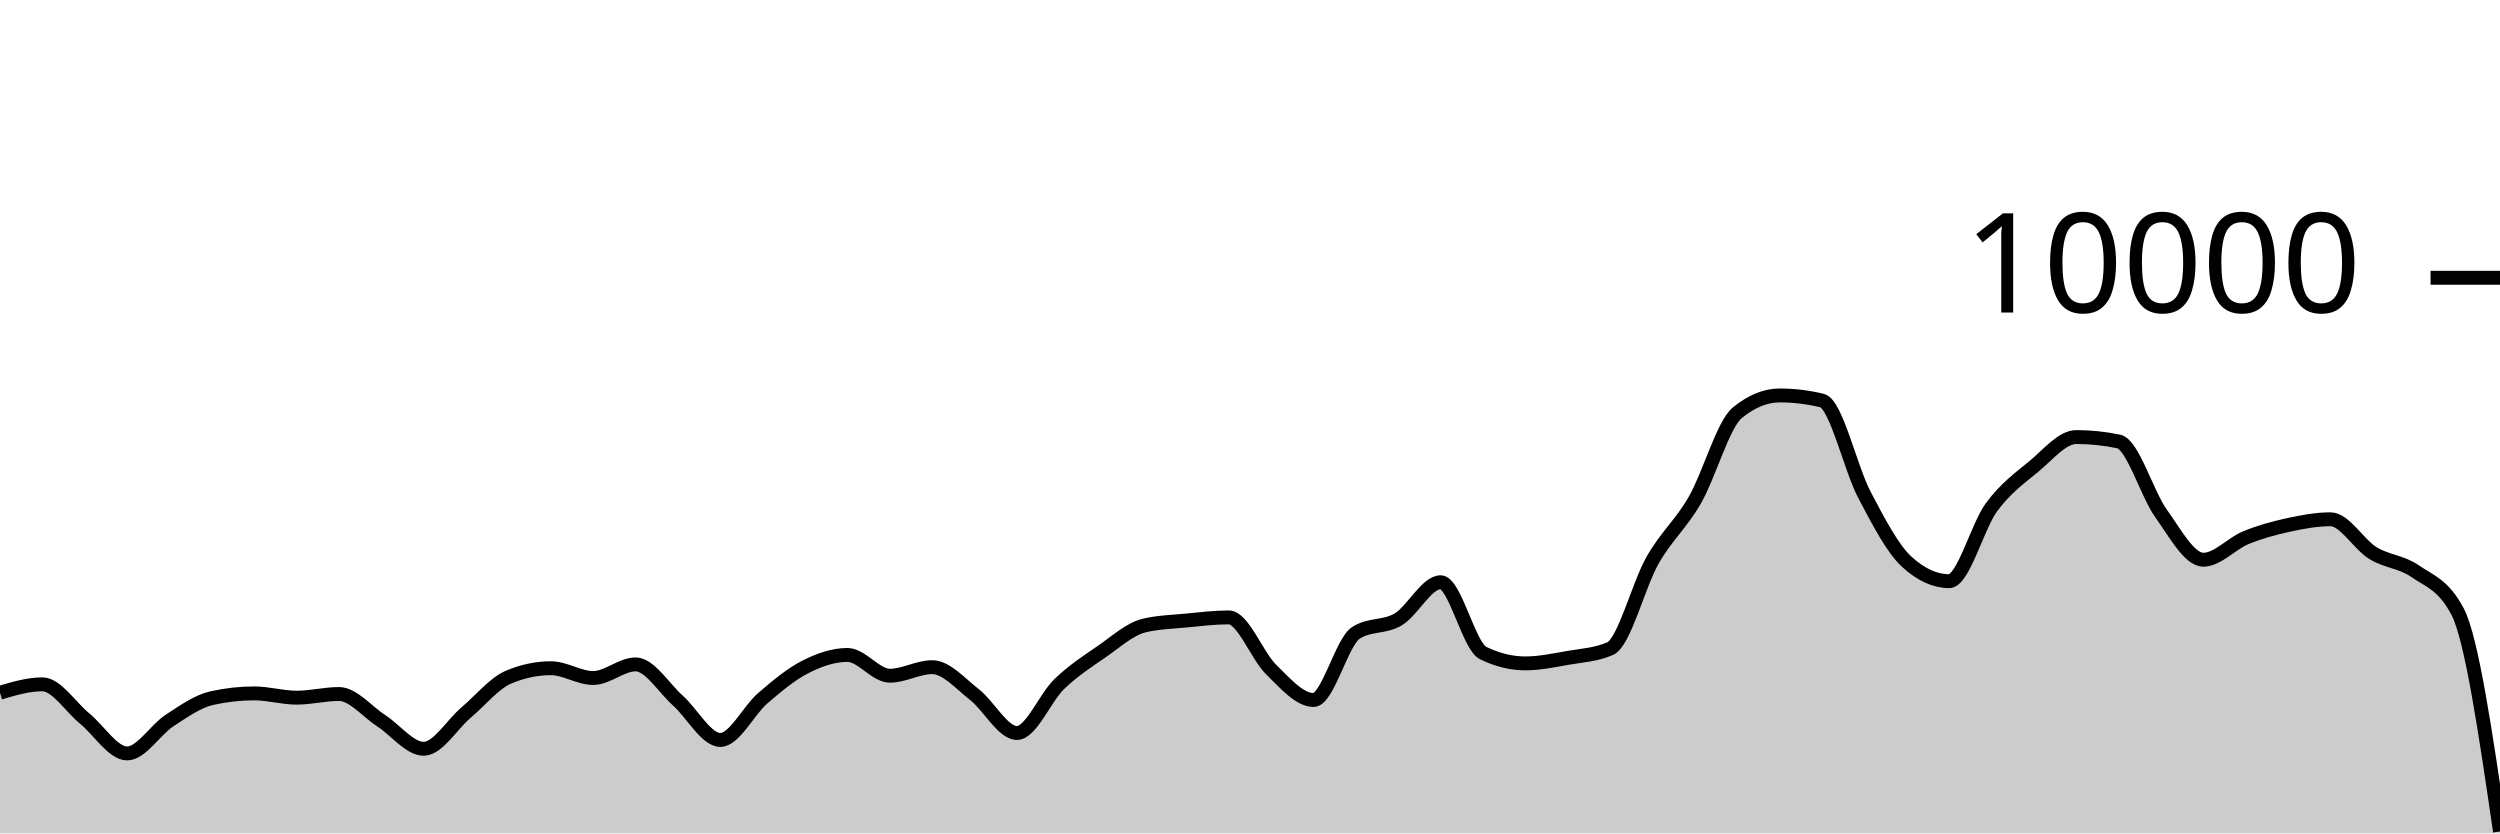
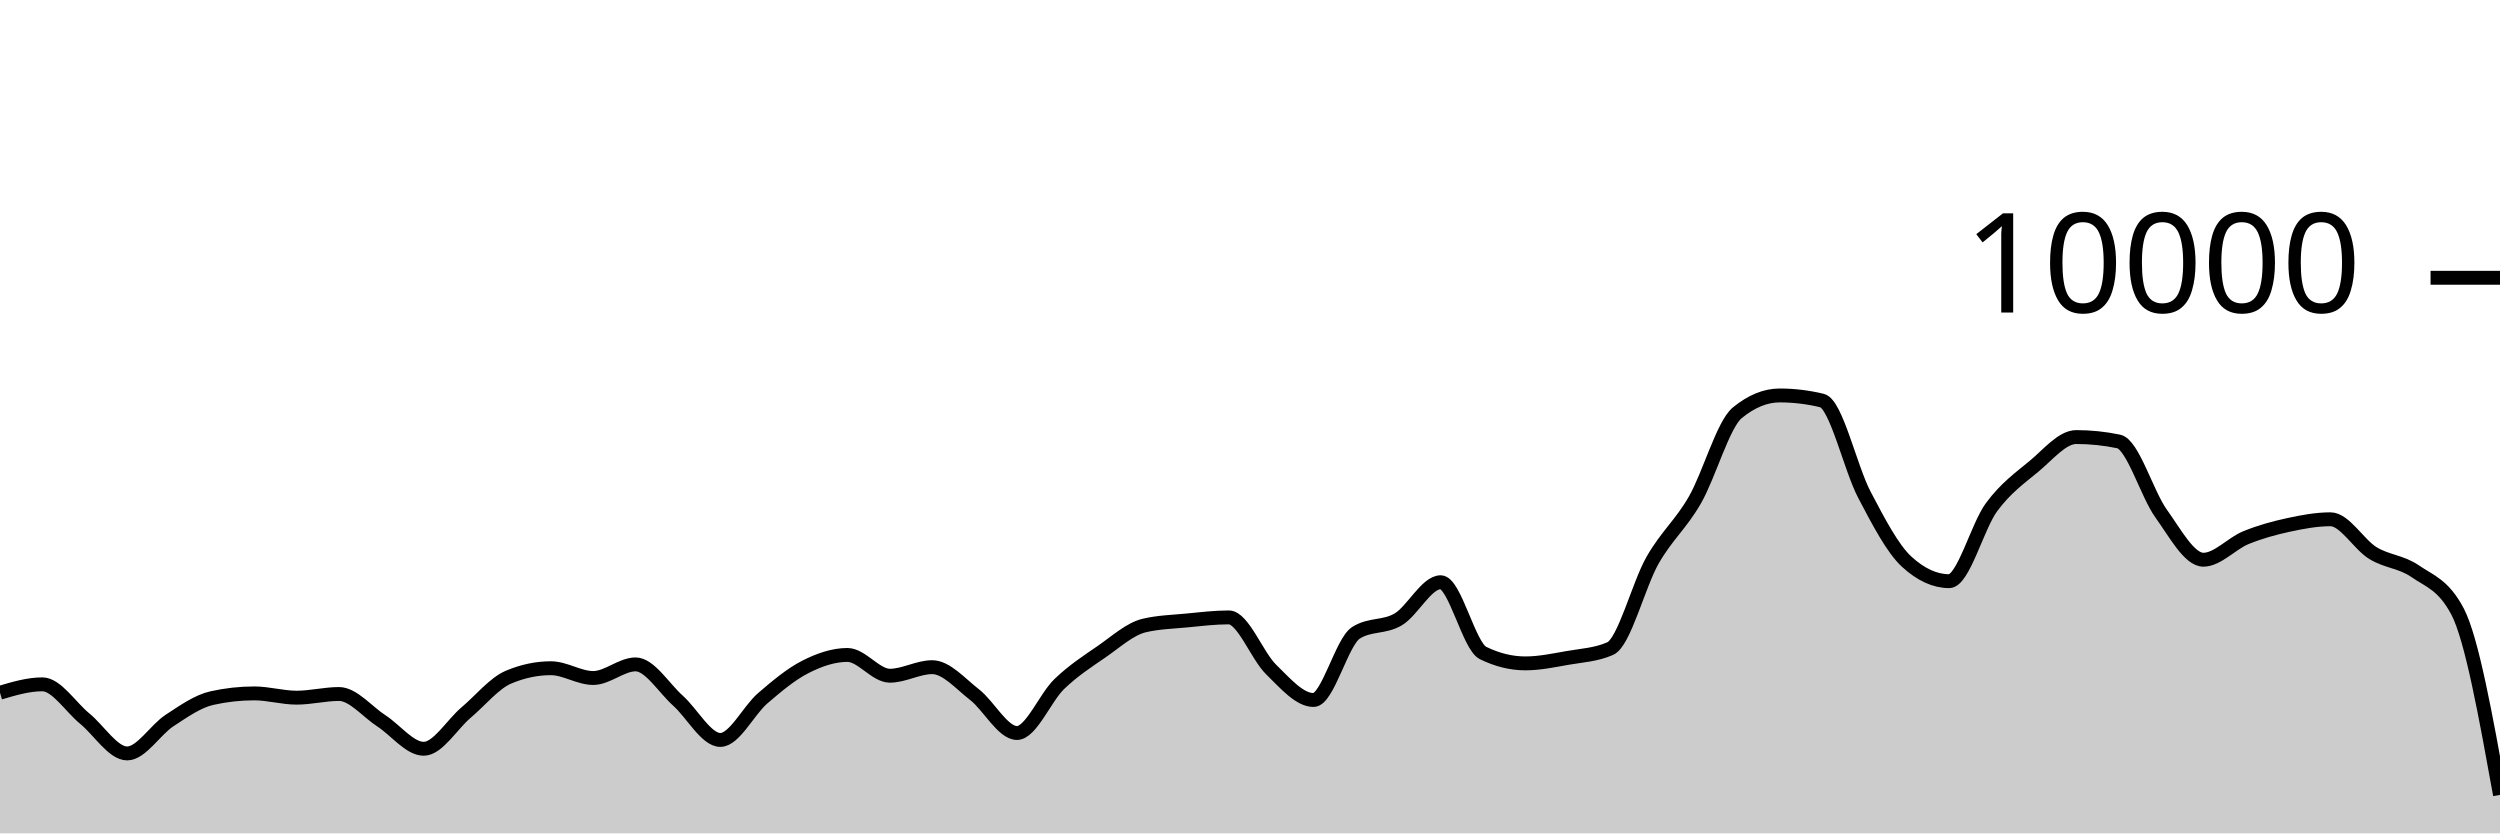
<svg xmlns="http://www.w3.org/2000/svg" viewBox="0 0 180 60">
  <g transform="translate(0,20)">
-     <path class="area" fill="rgba(0, 0, 0, 0.2)" d="M0,29.876C1.017,29.574,2.034,29.272,3.051,29.272C4.068,29.272,5.085,30.911,6.102,31.74C7.119,32.569,8.136,34.248,9.153,34.248C10.169,34.248,11.186,32.544,12.203,31.88C13.22,31.216,14.237,30.491,15.254,30.264C16.271,30.037,17.288,29.924,18.305,29.924C19.322,29.924,20.339,30.232,21.356,30.232C22.373,30.232,23.39,29.968,24.407,29.968C25.424,29.968,26.441,31.243,27.458,31.9C28.475,32.557,29.492,33.912,30.508,33.912C31.525,33.912,32.542,32.163,33.559,31.304C34.576,30.445,35.593,29.185,36.61,28.756C37.627,28.327,38.644,28.112,39.661,28.112C40.678,28.112,41.695,28.816,42.712,28.816C43.729,28.816,44.746,27.836,45.763,27.836C46.78,27.836,47.797,29.541,48.814,30.448C49.831,31.355,50.847,33.276,51.864,33.276C52.881,33.276,53.898,31.151,54.915,30.276C55.932,29.401,56.949,28.548,57.966,28.028C58.983,27.508,60,27.156,61.017,27.156C62.034,27.156,63.051,28.652,64.068,28.652C65.085,28.652,66.102,28.036,67.119,28.036C68.136,28.036,69.153,29.226,70.169,30.016C71.186,30.806,72.203,32.776,73.22,32.776C74.237,32.776,75.254,30.225,76.271,29.248C77.288,28.271,78.305,27.617,79.322,26.916C80.339,26.215,81.356,25.283,82.373,25.04C83.39,24.797,84.407,24.774,85.424,24.676C86.441,24.578,87.458,24.452,88.475,24.452C89.492,24.452,90.508,27.217,91.525,28.208C92.542,29.199,93.559,30.4,94.576,30.4C95.593,30.4,96.61,26.212,97.627,25.564C98.644,24.916,99.661,25.199,100.678,24.592C101.695,23.985,102.712,21.92,103.729,21.92C104.746,21.92,105.763,26.517,106.78,27.016C107.797,27.515,108.814,27.764,109.831,27.764C110.847,27.764,111.864,27.545,112.881,27.368C113.898,27.191,114.915,27.145,115.932,26.7C116.949,26.255,117.966,22.124,118.983,20.34C120,18.556,121.017,17.766,122.034,15.996C123.051,14.226,124.068,10.552,125.085,9.72C126.102,8.888,127.119,8.472,128.136,8.472C129.153,8.472,130.169,8.595,131.186,8.84C132.203,9.085,133.22,13.689,134.237,15.624C135.254,17.559,136.271,19.517,137.288,20.448C138.305,21.379,139.322,21.844,140.339,21.844C141.356,21.844,142.373,17.893,143.39,16.516C144.407,15.139,145.424,14.421,146.441,13.58C147.458,12.739,148.475,11.468,149.492,11.468C150.508,11.468,151.525,11.573,152.542,11.784C153.559,11.995,154.576,15.545,155.593,16.964C156.61,18.383,157.627,20.3,158.644,20.3C159.661,20.3,160.678,19.133,161.695,18.716C162.712,18.299,163.729,18.021,164.746,17.8C165.763,17.579,166.78,17.388,167.797,17.388C168.814,17.388,169.831,19.196,170.847,19.82C171.864,20.444,172.881,20.429,173.898,21.132C174.915,21.835,175.932,22.101,176.949,24.04C177.966,25.979,178.983,32.923,180,39.868L180,40C178.983,40,177.966,40,176.949,40C175.932,40,174.915,40,173.898,40C172.881,40,171.864,40,170.847,40C169.831,40,168.814,40,167.797,40C166.78,40,165.763,40,164.746,40C163.729,40,162.712,40,161.695,40C160.678,40,159.661,40,158.644,40C157.627,40,156.61,40,155.593,40C154.576,40,153.559,40,152.542,40C151.525,40,150.508,40,149.492,40C148.475,40,147.458,40,146.441,40C145.424,40,144.407,40,143.39,40C142.373,40,141.356,40,140.339,40C139.322,40,138.305,40,137.288,40C136.271,40,135.254,40,134.237,40C133.22,40,132.203,40,131.186,40C130.169,40,129.153,40,128.136,40C127.119,40,126.102,40,125.085,40C124.068,40,123.051,40,122.034,40C121.017,40,120,40,118.983,40C117.966,40,116.949,40,115.932,40C114.915,40,113.898,40,112.881,40C111.864,40,110.847,40,109.831,40C108.814,40,107.797,40,106.78,40C105.763,40,104.746,40,103.729,40C102.712,40,101.695,40,100.678,40C99.661,40,98.644,40,97.627,40C96.61,40,95.593,40,94.576,40C93.559,40,92.542,40,91.525,40C90.508,40,89.492,40,88.475,40C87.458,40,86.441,40,85.424,40C84.407,40,83.39,40,82.373,40C81.356,40,80.339,40,79.322,40C78.305,40,77.288,40,76.271,40C75.254,40,74.237,40,73.22,40C72.203,40,71.186,40,70.169,40C69.153,40,68.136,40,67.119,40C66.102,40,65.085,40,64.068,40C63.051,40,62.034,40,61.017,40C60,40,58.983,40,57.966,40C56.949,40,55.932,40,54.915,40C53.898,40,52.881,40,51.864,40C50.847,40,49.831,40,48.814,40C47.797,40,46.78,40,45.763,40C44.746,40,43.729,40,42.712,40C41.695,40,40.678,40,39.661,40C38.644,40,37.627,40,36.61,40C35.593,40,34.576,40,33.559,40C32.542,40,31.525,40,30.508,40C29.492,40,28.475,40,27.458,40C26.441,40,25.424,40,24.407,40C23.39,40,22.373,40,21.356,40C20.339,40,19.322,40,18.305,40C17.288,40,16.271,40,15.254,40C14.237,40,13.22,40,12.203,40C11.186,40,10.169,40,9.153,40C8.136,40,7.119,40,6.102,40C5.085,40,4.068,40,3.051,40C2.034,40,1.017,40,0,40Z" />
-     <path class="line" stroke="black" fill="none" d="M0,29.876C1.017,29.574,2.034,29.272,3.051,29.272C4.068,29.272,5.085,30.911,6.102,31.74C7.119,32.569,8.136,34.248,9.153,34.248C10.169,34.248,11.186,32.544,12.203,31.88C13.22,31.216,14.237,30.491,15.254,30.264C16.271,30.037,17.288,29.924,18.305,29.924C19.322,29.924,20.339,30.232,21.356,30.232C22.373,30.232,23.39,29.968,24.407,29.968C25.424,29.968,26.441,31.243,27.458,31.9C28.475,32.557,29.492,33.912,30.508,33.912C31.525,33.912,32.542,32.163,33.559,31.304C34.576,30.445,35.593,29.185,36.61,28.756C37.627,28.327,38.644,28.112,39.661,28.112C40.678,28.112,41.695,28.816,42.712,28.816C43.729,28.816,44.746,27.836,45.763,27.836C46.78,27.836,47.797,29.541,48.814,30.448C49.831,31.355,50.847,33.276,51.864,33.276C52.881,33.276,53.898,31.151,54.915,30.276C55.932,29.401,56.949,28.548,57.966,28.028C58.983,27.508,60,27.156,61.017,27.156C62.034,27.156,63.051,28.652,64.068,28.652C65.085,28.652,66.102,28.036,67.119,28.036C68.136,28.036,69.153,29.226,70.169,30.016C71.186,30.806,72.203,32.776,73.22,32.776C74.237,32.776,75.254,30.225,76.271,29.248C77.288,28.271,78.305,27.617,79.322,26.916C80.339,26.215,81.356,25.283,82.373,25.04C83.39,24.797,84.407,24.774,85.424,24.676C86.441,24.578,87.458,24.452,88.475,24.452C89.492,24.452,90.508,27.217,91.525,28.208C92.542,29.199,93.559,30.4,94.576,30.4C95.593,30.4,96.61,26.212,97.627,25.564C98.644,24.916,99.661,25.199,100.678,24.592C101.695,23.985,102.712,21.92,103.729,21.92C104.746,21.92,105.763,26.517,106.78,27.016C107.797,27.515,108.814,27.764,109.831,27.764C110.847,27.764,111.864,27.545,112.881,27.368C113.898,27.191,114.915,27.145,115.932,26.7C116.949,26.255,117.966,22.124,118.983,20.34C120,18.556,121.017,17.766,122.034,15.996C123.051,14.226,124.068,10.552,125.085,9.72C126.102,8.888,127.119,8.472,128.136,8.472C129.153,8.472,130.169,8.595,131.186,8.84C132.203,9.085,133.22,13.689,134.237,15.624C135.254,17.559,136.271,19.517,137.288,20.448C138.305,21.379,139.322,21.844,140.339,21.844C141.356,21.844,142.373,17.893,143.39,16.516C144.407,15.139,145.424,14.421,146.441,13.58C147.458,12.739,148.475,11.468,149.492,11.468C150.508,11.468,151.525,11.573,152.542,11.784C153.559,11.995,154.576,15.545,155.593,16.964C156.61,18.383,157.627,20.3,158.644,20.3C159.661,20.3,160.678,19.133,161.695,18.716C162.712,18.299,163.729,18.021,164.746,17.8C165.763,17.579,166.78,17.388,167.797,17.388C168.814,17.388,169.831,19.196,170.847,19.82C171.864,20.444,172.881,20.429,173.898,21.132C174.915,21.835,175.932,22.101,176.949,24.04C177.966,25.979,178.983,32.923,180,39.868" />
+     <path class="area" fill="rgba(0, 0, 0, 0.2)" d="M0,29.876C1.017,29.574,2.034,29.272,3.051,29.272C4.068,29.272,5.085,30.911,6.102,31.74C7.119,32.569,8.136,34.248,9.153,34.248C10.169,34.248,11.186,32.544,12.203,31.88C13.22,31.216,14.237,30.491,15.254,30.264C16.271,30.037,17.288,29.924,18.305,29.924C19.322,29.924,20.339,30.232,21.356,30.232C22.373,30.232,23.39,29.968,24.407,29.968C25.424,29.968,26.441,31.243,27.458,31.9C28.475,32.557,29.492,33.912,30.508,33.912C31.525,33.912,32.542,32.163,33.559,31.304C34.576,30.445,35.593,29.185,36.61,28.756C37.627,28.327,38.644,28.112,39.661,28.112C40.678,28.112,41.695,28.816,42.712,28.816C43.729,28.816,44.746,27.836,45.763,27.836C46.78,27.836,47.797,29.541,48.814,30.448C49.831,31.355,50.847,33.276,51.864,33.276C52.881,33.276,53.898,31.151,54.915,30.276C55.932,29.401,56.949,28.548,57.966,28.028C58.983,27.508,60,27.156,61.017,27.156C62.034,27.156,63.051,28.652,64.068,28.652C65.085,28.652,66.102,28.036,67.119,28.036C68.136,28.036,69.153,29.226,70.169,30.016C71.186,30.806,72.203,32.776,73.22,32.776C74.237,32.776,75.254,30.225,76.271,29.248C77.288,28.271,78.305,27.617,79.322,26.916C80.339,26.215,81.356,25.283,82.373,25.04C83.39,24.797,84.407,24.774,85.424,24.676C86.441,24.578,87.458,24.452,88.475,24.452C89.492,24.452,90.508,27.217,91.525,28.208C92.542,29.199,93.559,30.4,94.576,30.4C95.593,30.4,96.61,26.212,97.627,25.564C98.644,24.916,99.661,25.199,100.678,24.592C101.695,23.985,102.712,21.92,103.729,21.92C104.746,21.92,105.763,26.517,106.78,27.016C107.797,27.515,108.814,27.764,109.831,27.764C110.847,27.764,111.864,27.545,112.881,27.368C113.898,27.191,114.915,27.145,115.932,26.7C116.949,26.255,117.966,22.124,118.983,20.34C120,18.556,121.017,17.766,122.034,15.996C123.051,14.226,124.068,10.552,125.085,9.72C126.102,8.888,127.119,8.472,128.136,8.472C129.153,8.472,130.169,8.595,131.186,8.84C132.203,9.085,133.22,13.689,134.237,15.624C135.254,17.559,136.271,19.517,137.288,20.448C138.305,21.379,139.322,21.844,140.339,21.844C141.356,21.844,142.373,17.893,143.39,16.516C144.407,15.139,145.424,14.421,146.441,13.58C147.458,12.739,148.475,11.468,149.492,11.468C150.508,11.468,151.525,11.573,152.542,11.784C153.559,11.995,154.576,15.545,155.593,16.964C156.61,18.383,157.627,20.3,158.644,20.3C159.661,20.3,160.678,19.133,161.695,18.716C162.712,18.299,163.729,18.021,164.746,17.8C165.763,17.579,166.78,17.388,167.797,17.388C168.814,17.388,169.831,19.196,170.847,19.82C171.864,20.444,172.881,20.429,173.898,21.132C174.915,21.835,175.932,22.101,176.949,24.04C177.966,25.979,178.983,31.605,180,37.232L180,40C178.983,40,177.966,40,176.949,40C175.932,40,174.915,40,173.898,40C172.881,40,171.864,40,170.847,40C169.831,40,168.814,40,167.797,40C166.78,40,165.763,40,164.746,40C163.729,40,162.712,40,161.695,40C160.678,40,159.661,40,158.644,40C157.627,40,156.61,40,155.593,40C154.576,40,153.559,40,152.542,40C151.525,40,150.508,40,149.492,40C148.475,40,147.458,40,146.441,40C145.424,40,144.407,40,143.39,40C142.373,40,141.356,40,140.339,40C139.322,40,138.305,40,137.288,40C136.271,40,135.254,40,134.237,40C133.22,40,132.203,40,131.186,40C130.169,40,129.153,40,128.136,40C127.119,40,126.102,40,125.085,40C124.068,40,123.051,40,122.034,40C121.017,40,120,40,118.983,40C117.966,40,116.949,40,115.932,40C114.915,40,113.898,40,112.881,40C111.864,40,110.847,40,109.831,40C108.814,40,107.797,40,106.78,40C105.763,40,104.746,40,103.729,40C102.712,40,101.695,40,100.678,40C99.661,40,98.644,40,97.627,40C96.61,40,95.593,40,94.576,40C93.559,40,92.542,40,91.525,40C90.508,40,89.492,40,88.475,40C87.458,40,86.441,40,85.424,40C84.407,40,83.39,40,82.373,40C81.356,40,80.339,40,79.322,40C78.305,40,77.288,40,76.271,40C75.254,40,74.237,40,73.22,40C72.203,40,71.186,40,70.169,40C69.153,40,68.136,40,67.119,40C66.102,40,65.085,40,64.068,40C63.051,40,62.034,40,61.017,40C60,40,58.983,40,57.966,40C56.949,40,55.932,40,54.915,40C53.898,40,52.881,40,51.864,40C50.847,40,49.831,40,48.814,40C47.797,40,46.78,40,45.763,40C44.746,40,43.729,40,42.712,40C41.695,40,40.678,40,39.661,40C38.644,40,37.627,40,36.61,40C35.593,40,34.576,40,33.559,40C32.542,40,31.525,40,30.508,40C29.492,40,28.475,40,27.458,40C26.441,40,25.424,40,24.407,40C23.39,40,22.373,40,21.356,40C20.339,40,19.322,40,18.305,40C17.288,40,16.271,40,15.254,40C14.237,40,13.22,40,12.203,40C11.186,40,10.169,40,9.153,40C8.136,40,7.119,40,6.102,40C5.085,40,4.068,40,3.051,40C2.034,40,1.017,40,0,40Z" />
+     <path class="line" stroke="black" fill="none" d="M0,29.876C1.017,29.574,2.034,29.272,3.051,29.272C4.068,29.272,5.085,30.911,6.102,31.74C7.119,32.569,8.136,34.248,9.153,34.248C10.169,34.248,11.186,32.544,12.203,31.88C13.22,31.216,14.237,30.491,15.254,30.264C16.271,30.037,17.288,29.924,18.305,29.924C19.322,29.924,20.339,30.232,21.356,30.232C22.373,30.232,23.39,29.968,24.407,29.968C25.424,29.968,26.441,31.243,27.458,31.9C28.475,32.557,29.492,33.912,30.508,33.912C31.525,33.912,32.542,32.163,33.559,31.304C34.576,30.445,35.593,29.185,36.61,28.756C37.627,28.327,38.644,28.112,39.661,28.112C40.678,28.112,41.695,28.816,42.712,28.816C43.729,28.816,44.746,27.836,45.763,27.836C46.78,27.836,47.797,29.541,48.814,30.448C49.831,31.355,50.847,33.276,51.864,33.276C52.881,33.276,53.898,31.151,54.915,30.276C55.932,29.401,56.949,28.548,57.966,28.028C58.983,27.508,60,27.156,61.017,27.156C62.034,27.156,63.051,28.652,64.068,28.652C65.085,28.652,66.102,28.036,67.119,28.036C68.136,28.036,69.153,29.226,70.169,30.016C71.186,30.806,72.203,32.776,73.22,32.776C74.237,32.776,75.254,30.225,76.271,29.248C77.288,28.271,78.305,27.617,79.322,26.916C80.339,26.215,81.356,25.283,82.373,25.04C83.39,24.797,84.407,24.774,85.424,24.676C86.441,24.578,87.458,24.452,88.475,24.452C89.492,24.452,90.508,27.217,91.525,28.208C92.542,29.199,93.559,30.4,94.576,30.4C95.593,30.4,96.61,26.212,97.627,25.564C98.644,24.916,99.661,25.199,100.678,24.592C101.695,23.985,102.712,21.92,103.729,21.92C104.746,21.92,105.763,26.517,106.78,27.016C107.797,27.515,108.814,27.764,109.831,27.764C110.847,27.764,111.864,27.545,112.881,27.368C113.898,27.191,114.915,27.145,115.932,26.7C116.949,26.255,117.966,22.124,118.983,20.34C120,18.556,121.017,17.766,122.034,15.996C123.051,14.226,124.068,10.552,125.085,9.72C126.102,8.888,127.119,8.472,128.136,8.472C129.153,8.472,130.169,8.595,131.186,8.84C132.203,9.085,133.22,13.689,134.237,15.624C135.254,17.559,136.271,19.517,137.288,20.448C138.305,21.379,139.322,21.844,140.339,21.844C141.356,21.844,142.373,17.893,143.39,16.516C144.407,15.139,145.424,14.421,146.441,13.58C147.458,12.739,148.475,11.468,149.492,11.468C150.508,11.468,151.525,11.573,152.542,11.784C153.559,11.995,154.576,15.545,155.593,16.964C156.61,18.383,157.627,20.3,158.644,20.3C159.661,20.3,160.678,19.133,161.695,18.716C162.712,18.299,163.729,18.021,164.746,17.8C165.763,17.579,166.78,17.388,167.797,17.388C168.814,17.388,169.831,19.196,170.847,19.82C171.864,20.444,172.881,20.429,173.898,21.132C174.915,21.835,175.932,22.101,176.949,24.04C177.966,25.979,178.983,31.605,180,37.232" />
    <path class="axis-ceiling" stroke-width="1" stroke="black" fill="none" d="M175,0L180,0" />
    <text class="axis-ceiling-label" font-family="sans-serif" text-anchor="end" font-size="10px" x="170" y="2.5">10000</text>
  </g>
</svg>
